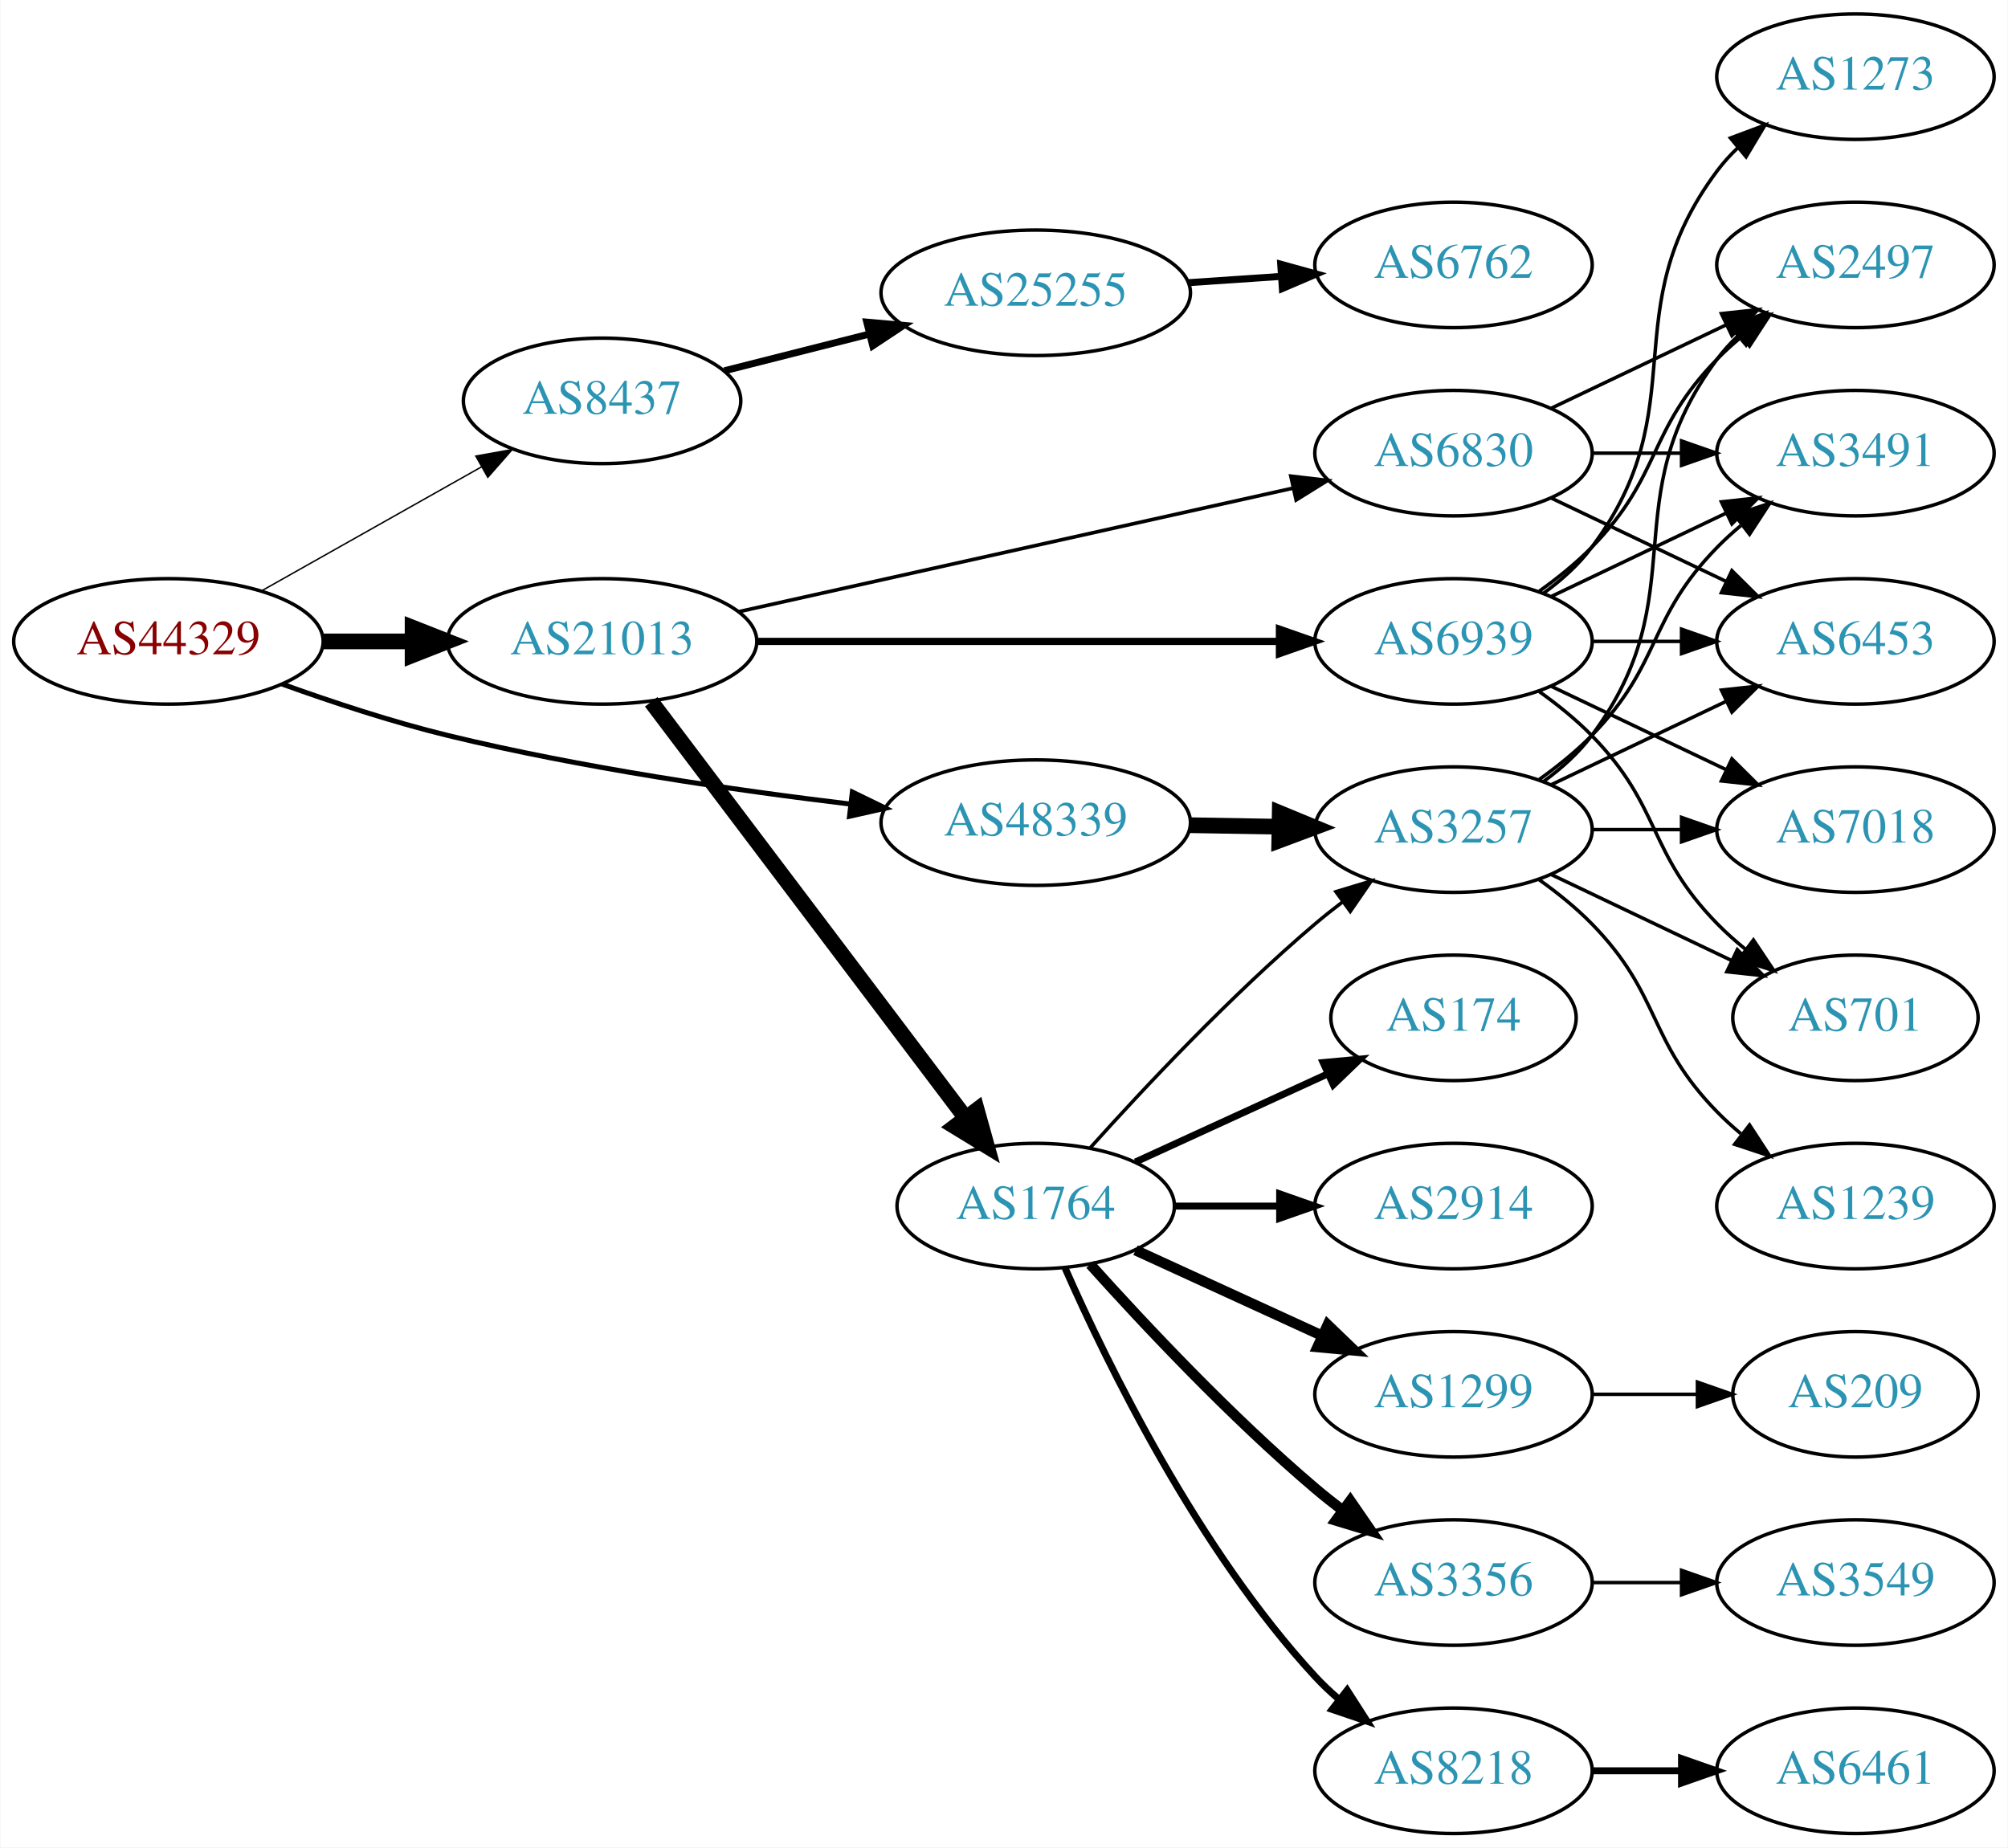
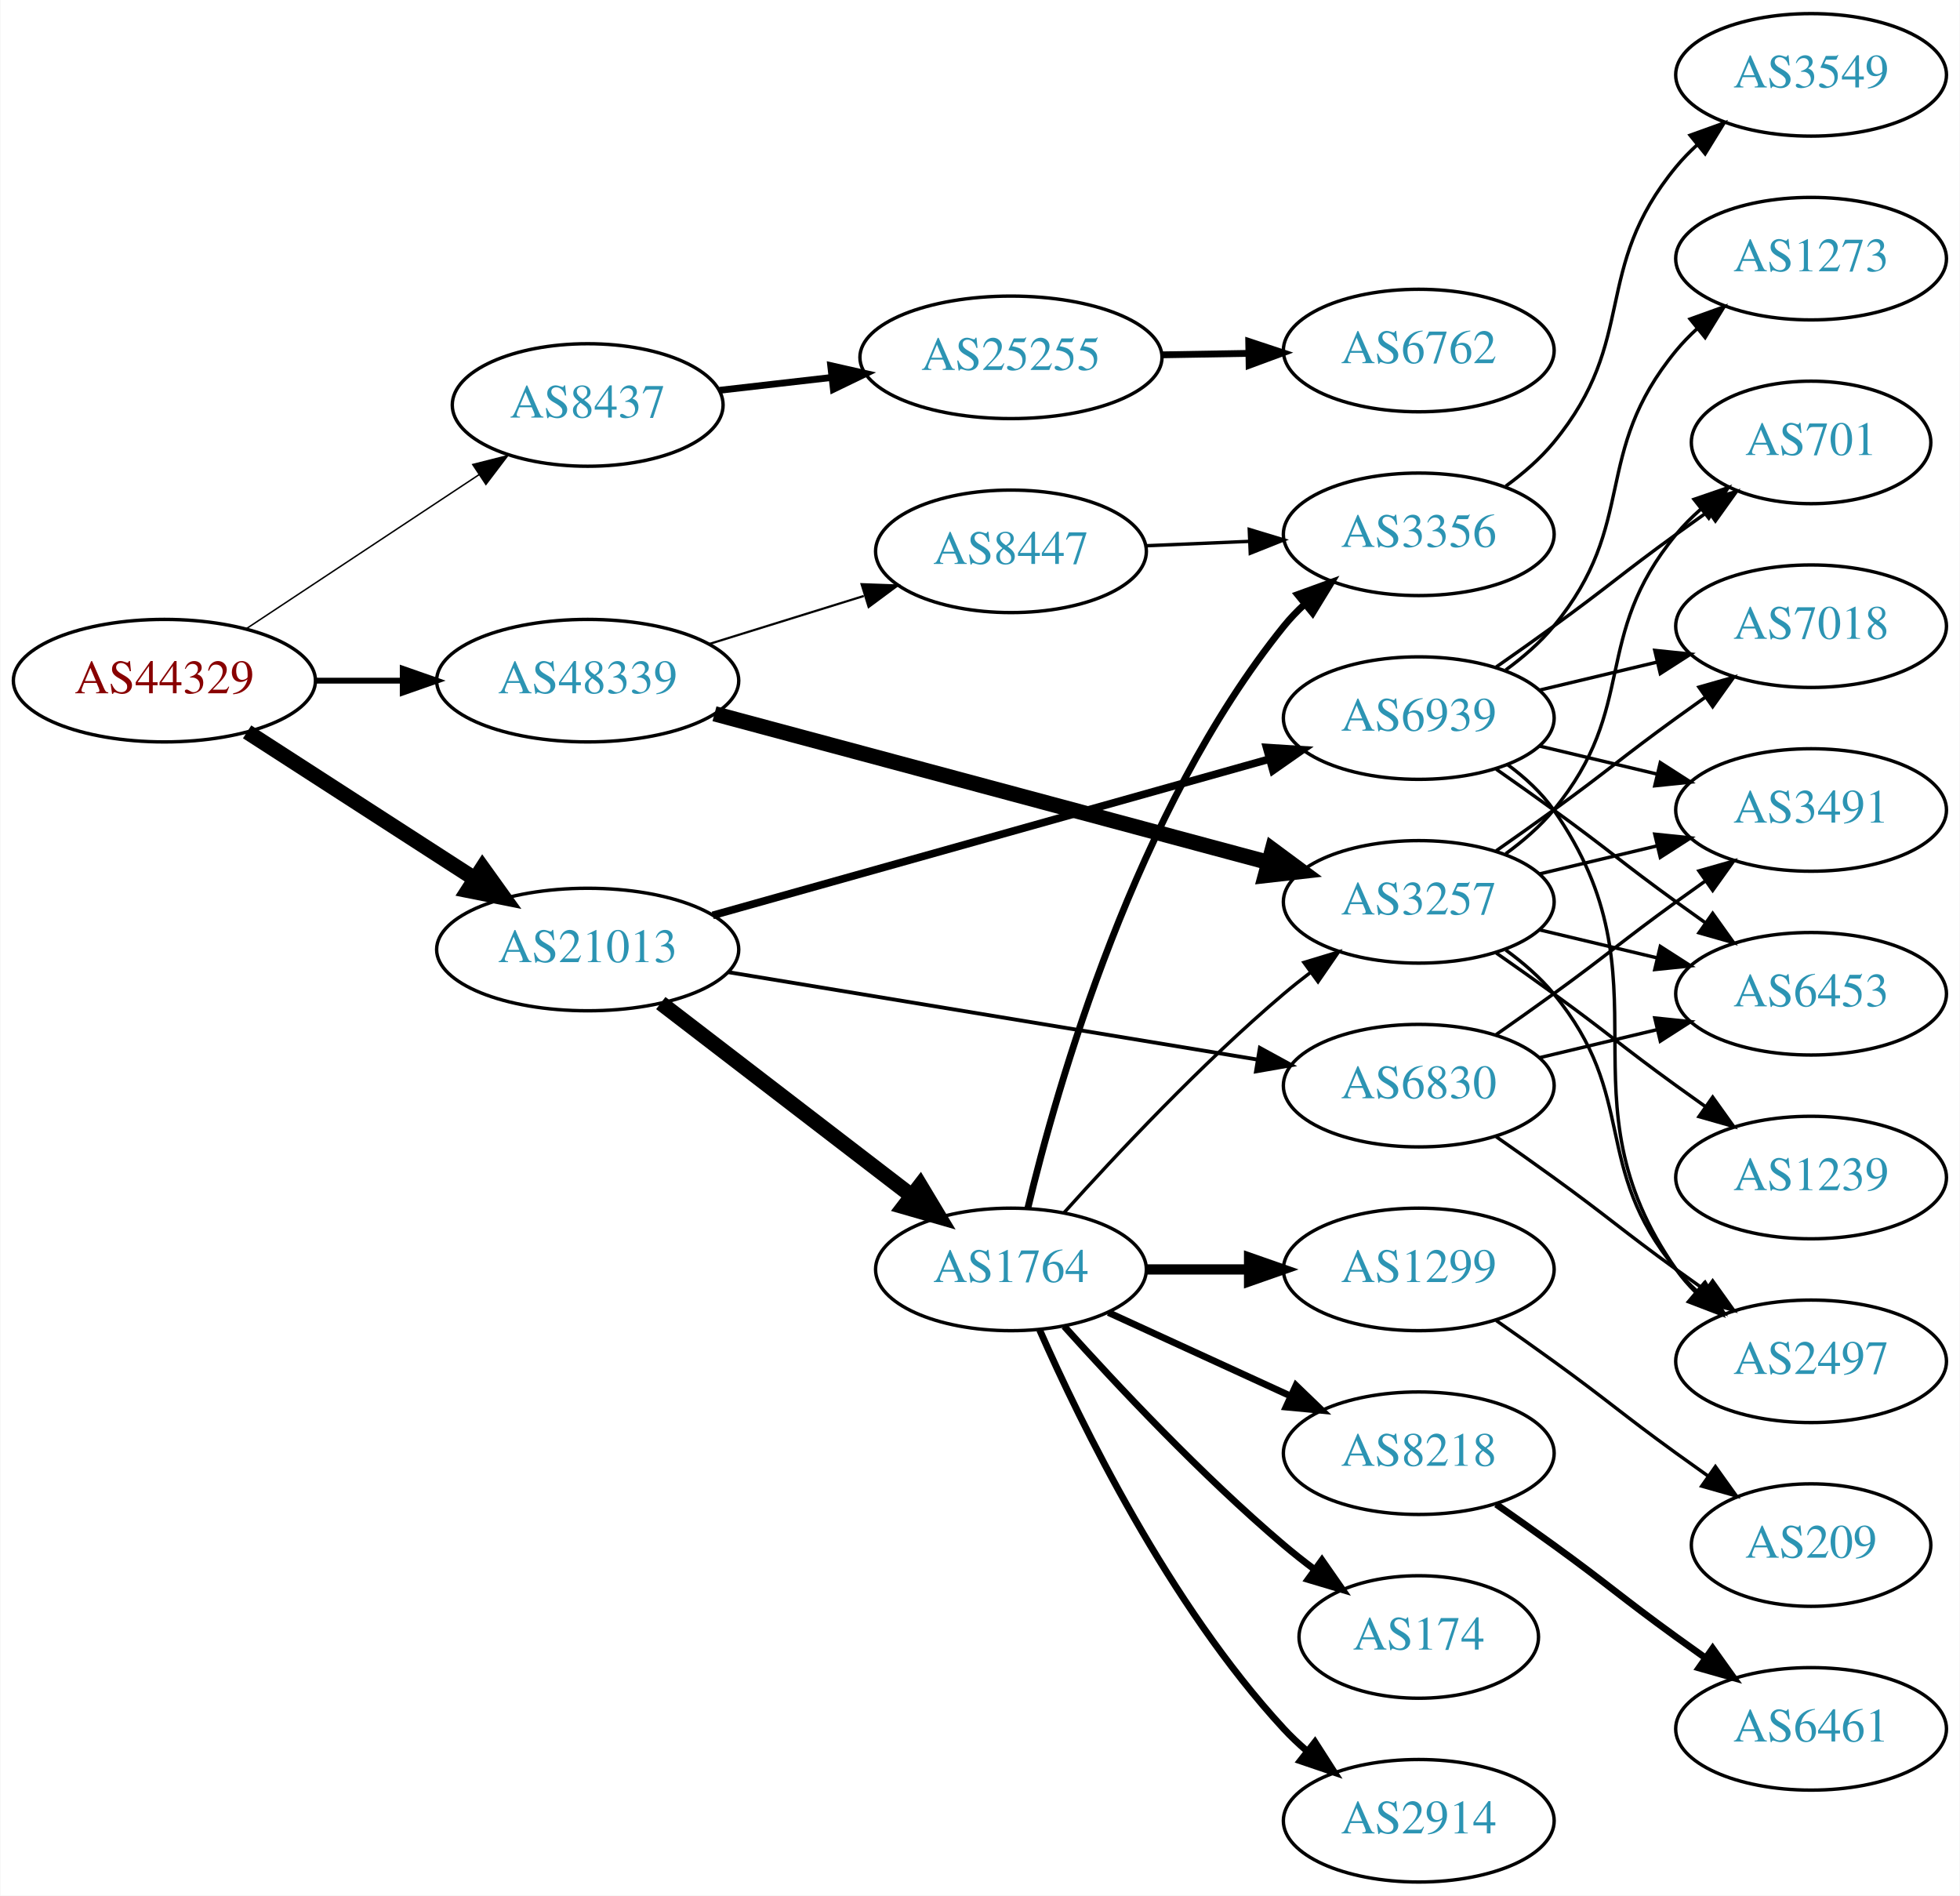
- <svg xmlns="http://www.w3.org/2000/svg" xmlns:xlink="http://www.w3.org/1999/xlink" width="576pt" height="530pt" viewBox="0.00 0.00 575.76 530.00">
-   <g id="graph0" class="graph" transform="scale(1 1) rotate(0) translate(4 526)">
-     <polygon fill="white" stroke="none" points="-4,4 -4,-526 571.762,-526 571.762,4 -4,4" />
+ <svg xmlns="http://www.w3.org/2000/svg" xmlns:xlink="http://www.w3.org/1999/xlink" width="576pt" height="557pt" viewBox="0.00 0.00 575.76 557.00">
+   <g id="graph0" class="graph" transform="scale(1 1) rotate(0) translate(4 553)">
+     <polygon fill="white" stroke="none" points="-4,4 -4,-553 571.762,-553 571.762,4 -4,4" />
    <g id="node1" class="node">
      <g id="a_node1">
        <a xlink:href="/asn/44329" xlink:title="AS44329 ~ NTS Netzwerk Telekom Service AG [AT]">
-           <ellipse fill="#ffffff" stroke="black" cx="44.196" cy="-342" rx="44.393" ry="18" />
-           <text text-anchor="middle" x="44.196" y="-338.3" font-family="Times,serif" font-size="14.00" fill="#880000">AS44329</text>
+           <ellipse fill="#ffffff" stroke="black" cx="44.196" cy="-353" rx="44.393" ry="18" />
+           <text text-anchor="middle" x="44.196" y="-349.3" font-family="Times,serif" font-size="14.00" fill="#880000">AS44329</text>
        </a>
      </g>
    </g>
    <g id="node2" class="node">
      <g id="a_node2">
        <a xlink:href="/asn/8437" xlink:title="AS8437 ~ Hutchison Drei Austria GmbH [AT]">
-           <ellipse fill="#ffffff" stroke="black" cx="168.588" cy="-411" rx="39.794" ry="18" />
-           <text text-anchor="middle" x="168.588" y="-407.3" font-family="Times,serif" font-size="14.00" fill="#2c94b3">AS8437</text>
+           <ellipse fill="#ffffff" stroke="black" cx="168.588" cy="-434" rx="39.794" ry="18" />
+           <text text-anchor="middle" x="168.588" y="-430.3" font-family="Times,serif" font-size="14.00" fill="#2c94b3">AS8437</text>
        </a>
      </g>
    </g>
    <g id="edge1" class="edge">
-       <path fill="none" stroke="black" stroke-width="0.409" d="M70.853,-356.465C89.211,-366.814 114.098,-380.844 134.032,-392.082" />
-       <polygon fill="black" stroke="black" stroke-width="0.409" points="132.371,-395.164 142.801,-397.026 135.809,-389.066 132.371,-395.164" />
+       <path fill="none" stroke="black" stroke-width="0.429" d="M68.217,-368.235C87.571,-381.044 115.406,-399.466 136.696,-413.555" />
+       <polygon fill="black" stroke="black" stroke-width="0.429" points="134.813,-416.506 145.084,-419.107 138.676,-410.669 134.813,-416.506" />
    </g>
    <g id="node3" class="node">
      <g id="a_node3">
        <a xlink:href="/asn/21013" xlink:title="AS21013 ~ Wels, AT [AT]">
-           <ellipse fill="#ffffff" stroke="black" cx="168.588" cy="-342" rx="44.393" ry="18" />
-           <text text-anchor="middle" x="168.588" y="-338.3" font-family="Times,serif" font-size="14.00" fill="#2c94b3">AS21013</text>
+           <ellipse fill="#ffffff" stroke="black" cx="168.588" cy="-274" rx="44.393" ry="18" />
+           <text text-anchor="middle" x="168.588" y="-270.3" font-family="Times,serif" font-size="14.00" fill="#2c94b3">AS21013</text>
        </a>
      </g>
    </g>
    <g id="edge2" class="edge">
-       <path fill="none" stroke="black" stroke-width="4.5" d="M88.692,-342C96.898,-342 105.569,-342 114.041,-342" />
-       <polygon fill="black" stroke="black" stroke-width="4.5" points="114.233,-345.938 124.233,-342 114.233,-338.063 114.233,-345.938" />
+       <path fill="none" stroke="black" stroke-width="4.5" d="M68.505,-337.955C87.44,-325.733 114.352,-308.362 135.352,-294.808" />
+       <polygon fill="black" stroke="black" stroke-width="4.5" points="137.683,-297.99 143.949,-289.258 133.412,-291.373 137.683,-297.99" />
    </g>
    <g id="node4" class="node">
      <g id="a_node4">
        <a xlink:href="/asn/48339" xlink:title="AS48339 ~ Raiffeisen Rechenzentrum GmbH [AT]">
-           <ellipse fill="#ffffff" stroke="black" cx="292.98" cy="-290" rx="44.393" ry="18" />
-           <text text-anchor="middle" x="292.98" y="-286.3" font-family="Times,serif" font-size="14.00" fill="#2c94b3">AS48339</text>
+           <ellipse fill="#ffffff" stroke="black" cx="168.588" cy="-353" rx="44.393" ry="18" />
+           <text text-anchor="middle" x="168.588" y="-349.3" font-family="Times,serif" font-size="14.00" fill="#2c94b3">AS48339</text>
        </a>
      </g>
    </g>
    <g id="edge3" class="edge">
-       <path fill="none" stroke="black" stroke-width="1.432" d="M76.791,-329.765C91.141,-324.59 108.441,-318.875 124.392,-315 162.603,-305.717 206.602,-299.312 239.927,-295.311" />
-       <polygon fill="black" stroke="black" stroke-width="1.432" points="240.381,-298.782 249.908,-294.146 239.57,-291.829 240.381,-298.782" />
+       <path fill="none" stroke="black" stroke-width="1.714" d="M88.692,-353C96.898,-353 105.569,-353 114.041,-353" />
+       <polygon fill="black" stroke="black" stroke-width="1.714" points="114.233,-356.5 124.233,-353 114.233,-349.5 114.233,-356.5" />
    </g>
    <g id="node5" class="node">
      <g id="a_node5">
        <a xlink:href="/asn/25255" xlink:title="AS25255 ~ ==&gt; TELE2 AUSTRIA &lt;== [AT]">
-           <ellipse fill="#ffffff" stroke="black" cx="292.98" cy="-442" rx="44.393" ry="18" />
-           <text text-anchor="middle" x="292.98" y="-438.3" font-family="Times,serif" font-size="14.00" fill="#2c94b3">AS25255</text>
+           <ellipse fill="#ffffff" stroke="black" cx="292.98" cy="-448" rx="44.393" ry="18" />
+           <text text-anchor="middle" x="292.98" y="-444.3" font-family="Times,serif" font-size="14.00" fill="#2c94b3">AS25255</text>
        </a>
      </g>
    </g>
    <g id="edge4" class="edge">
-       <path fill="none" stroke="black" stroke-width="2" d="M203.681,-419.635C216.545,-422.893 231.41,-426.658 245.232,-430.159" />
-       <polygon fill="black" stroke="black" stroke-width="2" points="244.516,-433.589 255.069,-432.651 246.235,-426.803 244.516,-433.589" />
+       <path fill="none" stroke="black" stroke-width="2" d="M207.309,-438.315C217.741,-439.508 229.246,-440.824 240.324,-442.091" />
+       <polygon fill="black" stroke="black" stroke-width="2" points="240.001,-445.577 250.334,-443.236 240.797,-438.622 240.001,-445.577" />
    </g>
    <g id="node7" class="node">
      <g id="a_node7">
        <a xlink:href="/asn/1764" xlink:title="AS1764 ~ NEXTLAYER-AS [AT]">
          <ellipse fill="#ffffff" stroke="black" cx="292.98" cy="-180" rx="39.794" ry="18" />
          <text text-anchor="middle" x="292.98" y="-176.3" font-family="Times,serif" font-size="14.00" fill="#2c94b3">AS1764</text>
        </a>
      </g>
    </g>
    <g id="edge6" class="edge">
-       <path fill="none" stroke="black" stroke-width="4.5" d="M182.686,-324.663C204.311,-296.04 247.582,-238.767 272.705,-205.514" />
-       <polygon fill="black" stroke="black" stroke-width="4.5" points="276.09,-207.565 278.976,-197.212 269.807,-202.817 276.09,-207.565" />
+       <path fill="none" stroke="black" stroke-width="4.5" d="M190.074,-258.267C210.228,-242.788 241.164,-219.028 263.665,-201.747" />
+       <polygon fill="black" stroke="black" stroke-width="4.5" points="266.303,-204.686 271.835,-195.472 261.506,-198.44 266.303,-204.686" />
    </g>
    <g id="node8" class="node">
      <g id="a_node8">
        <a xlink:href="/asn/6830" xlink:title="AS6830 ~ LGI-UPC [AT]">
-           <ellipse fill="#ffffff" stroke="black" cx="412.823" cy="-396" rx="39.794" ry="18" />
-           <text text-anchor="middle" x="412.823" y="-392.3" font-family="Times,serif" font-size="14.00" fill="#2c94b3">AS6830</text>
+           <ellipse fill="#ffffff" stroke="black" cx="412.823" cy="-234" rx="39.794" ry="18" />
+           <text text-anchor="middle" x="412.823" y="-230.3" font-family="Times,serif" font-size="14.00" fill="#2c94b3">AS6830</text>
        </a>
      </g>
    </g>
    <g id="edge7" class="edge">
-       <path fill="none" stroke="black" stroke-width="1.038" d="M207.704,-350.497C250.81,-360.106 320.942,-375.74 366.733,-385.948" />
-       <polygon fill="black" stroke="black" stroke-width="1.038" points="366.161,-389.407 376.683,-388.166 367.684,-382.574 366.161,-389.407" />
+       <path fill="none" stroke="black" stroke-width="1.125" d="M209.86,-267.35C252.67,-260.281 320.279,-249.116 365.326,-241.678" />
+       <polygon fill="black" stroke="black" stroke-width="1.125" points="366.123,-245.094 375.419,-240.011 364.983,-238.187 366.123,-245.094" />
    </g>
    <g id="node9" class="node">
      <g id="a_node9">
        <a xlink:href="/asn/6939" xlink:title="AS6939 ~ Hurricane Electric LLC [US]">
          <ellipse fill="#ffffff" stroke="black" cx="412.823" cy="-342" rx="39.794" ry="18" />
          <text text-anchor="middle" x="412.823" y="-338.3" font-family="Times,serif" font-size="14.00" fill="#2c94b3">AS6939</text>
        </a>
      </g>
    </g>
    <g id="edge8" class="edge">
-       <path fill="none" stroke="black" stroke-width="2.077" d="M212.895,-342C254.974,-342 318.782,-342 362.727,-342" />
-       <polygon fill="black" stroke="black" stroke-width="2.077" points="362.891,-345.5 372.891,-342 362.891,-338.5 362.891,-345.5" />
+       <path fill="none" stroke="black" stroke-width="2.25" d="M205.331,-284.034C248.857,-296.252 322.313,-316.873 368.87,-329.942" />
+       <polygon fill="black" stroke="black" stroke-width="2.25" points="368.087,-333.358 378.661,-332.691 369.979,-326.618 368.087,-333.358" />
    </g>
    <g id="node15" class="node">
      <g id="a_node15">
        <a xlink:href="/asn/3257" xlink:title="AS3257 ~ GTT [DE]">
          <ellipse fill="#ffffff" stroke="black" cx="412.823" cy="-288" rx="39.794" ry="18" />
          <text text-anchor="middle" x="412.823" y="-284.3" font-family="Times,serif" font-size="14.00" fill="#2c94b3">AS3257</text>
        </a>
      </g>
    </g>
    <g id="edge20" class="edge">
-       <path fill="none" stroke="black" stroke-width="4.5" d="M337.191,-289.267C345.504,-289.126 354.267,-288.977 362.749,-288.833" />
-       <polygon fill="black" stroke="black" stroke-width="4.5" points="362.976,-292.767 372.908,-288.66 362.842,-284.893 362.976,-292.767" />
+       <path fill="none" stroke="black" stroke-width="4.5" d="M205.853,-343.269C249.381,-331.589 322.294,-312.024 368.674,-299.578" />
+       <polygon fill="black" stroke="black" stroke-width="4.5" points="369.795,-303.354 378.433,-296.96 367.754,-295.748 369.795,-303.354" />
+     </g>
+     <g id="node21" class="node">
+       <g id="a_node21">
+         <a xlink:href="/asn/8447" xlink:title="AS8447 ~ A1 Telekom Austria AG [AT]">
+           <ellipse fill="#ffffff" stroke="black" cx="292.98" cy="-391" rx="39.794" ry="18" />
+           <text text-anchor="middle" x="292.98" y="-387.3" font-family="Times,serif" font-size="14.00" fill="#2c94b3">AS8447</text>
+         </a>
+       </g>
+     </g>
+     <g id="edge21" class="edge">
+       <path fill="none" stroke="black" stroke-width="0.643" d="M204.334,-363.788C218.459,-368.173 234.913,-373.282 249.725,-377.881" />
+       <polygon fill="black" stroke="black" stroke-width="0.643" points="249.08,-381.345 259.668,-380.968 251.156,-374.66 249.08,-381.345" />
    </g>
    <g id="node6" class="node">
      <g id="a_node6">
        <a xlink:href="/asn/6762" xlink:title="AS6762 ~ TELECOM ITALIA SPARKLE S.p.A. [IT]">
          <ellipse fill="#ffffff" stroke="black" cx="412.823" cy="-450" rx="39.794" ry="18" />
          <text text-anchor="middle" x="412.823" y="-446.3" font-family="Times,serif" font-size="14.00" fill="#2c94b3">AS6762</text>
        </a>
      </g>
    </g>
    <g id="edge5" class="edge">
-       <path fill="none" stroke="black" stroke-width="2" d="M336.858,-444.911C345.466,-445.495 354.569,-446.113 363.353,-446.709" />
-       <polygon fill="black" stroke="black" stroke-width="2" points="363.253,-450.211 373.467,-447.396 363.727,-443.227 363.253,-450.211" />
+       <path fill="none" stroke="black" stroke-width="2" d="M337.191,-448.733C345.504,-448.874 354.267,-449.023 362.749,-449.167" />
+       <polygon fill="black" stroke="black" stroke-width="2" points="362.85,-452.669 372.908,-449.34 362.969,-445.67 362.85,-452.669" />
    </g>
    <g id="node10" class="node">
      <g id="a_node10">
-         <a xlink:href="/asn/8218" xlink:title="AS8218 ~ legacy Neotelecoms [FR]">
+         <a xlink:href="/asn/3356" xlink:title="AS3356 ~ Level 3 Parent, LLC [US]">
+           <ellipse fill="#ffffff" stroke="black" cx="412.823" cy="-396" rx="39.794" ry="18" />
+           <text text-anchor="middle" x="412.823" y="-392.3" font-family="Times,serif" font-size="14.00" fill="#2c94b3">AS3356</text>
+         </a>
+       </g>
+     </g>
+     <g id="edge9" class="edge">
+       <path fill="none" stroke="black" stroke-width="2" d="M297.907,-197.882C306.465,-233.609 329.614,-315.008 373.176,-369 375.007,-371.269 377.077,-373.43 379.284,-375.468" />
+       <polygon fill="black" stroke="black" stroke-width="2" points="377.207,-378.291 387.166,-381.906 381.635,-372.869 377.207,-378.291" />
+     </g>
+     <g id="node11" class="node">
+       <g id="a_node11">
+         <a xlink:href="/asn/1299" xlink:title="AS1299 ~ Telia Carrier [EU]">
+           <ellipse fill="#ffffff" stroke="black" cx="412.823" cy="-180" rx="39.794" ry="18" />
+           <text text-anchor="middle" x="412.823" y="-176.3" font-family="Times,serif" font-size="14.00" fill="#2c94b3">AS1299</text>
+         </a>
+       </g>
+     </g>
+     <g id="edge10" class="edge">
+       <path fill="none" stroke="black" stroke-width="3" d="M332.893,-180C342.446,-180 352.796,-180 362.759,-180" />
+       <polygon fill="black" stroke="black" stroke-width="3" points="362.951,-183.5 372.951,-180 362.951,-176.5 362.951,-183.5" />
+     </g>
+     <g id="node12" class="node">
+       <g id="a_node12">
+         <a xlink:href="/asn/2914" xlink:title="AS2914 ~ NTT America, Inc. [US]">
          <ellipse fill="#ffffff" stroke="black" cx="412.823" cy="-18" rx="39.794" ry="18" />
-           <text text-anchor="middle" x="412.823" y="-14.3" font-family="Times,serif" font-size="14.00" fill="#2c94b3">AS8218</text>
-         </a>
-       </g>
-     </g>
-     <g id="edge9" class="edge">
+           <text text-anchor="middle" x="412.823" y="-14.3" font-family="Times,serif" font-size="14.00" fill="#2c94b3">AS2914</text>
+         </a>
+       </g>
+     </g>
+     <g id="edge11" class="edge">
      <path fill="none" stroke="black" stroke-width="2" d="M301.396,-162.239C313.464,-134.817 339.436,-81.528 373.176,-45 375.207,-42.802 377.446,-40.681 379.792,-38.66" />
      <polygon fill="black" stroke="black" stroke-width="2" points="382.319,-41.126 388.036,-32.206 378.004,-35.614 382.319,-41.126" />
    </g>
-     <g id="node11" class="node">
-       <g id="a_node11">
-         <a xlink:href="/asn/2914" xlink:title="AS2914 ~ NTT America, Inc. [US]">
-           <ellipse fill="#ffffff" stroke="black" cx="412.823" cy="-180" rx="39.794" ry="18" />
-           <text text-anchor="middle" x="412.823" y="-176.3" font-family="Times,serif" font-size="14.00" fill="#2c94b3">AS2914</text>
-         </a>
-       </g>
-     </g>
-     <g id="edge10" class="edge">
-       <path fill="none" stroke="black" stroke-width="2" d="M332.893,-180C342.446,-180 352.796,-180 362.759,-180" />
-       <polygon fill="black" stroke="black" stroke-width="2" points="362.951,-183.5 372.951,-180 362.951,-176.5 362.951,-183.5" />
-     </g>
-     <g id="node12" class="node">
-       <g id="a_node12">
-         <a xlink:href="/asn/1299" xlink:title="AS1299 ~ Telia Carrier [EU]">
-           <ellipse fill="#ffffff" stroke="black" cx="412.823" cy="-126" rx="39.794" ry="18" />
-           <text text-anchor="middle" x="412.823" y="-122.3" font-family="Times,serif" font-size="14.00" fill="#2c94b3">AS1299</text>
-         </a>
-       </g>
-     </g>
-     <g id="edge11" class="edge">
-       <path fill="none" stroke="black" stroke-width="3" d="M321.609,-167.339C337.566,-160.027 357.837,-150.739 375.119,-142.819" />
-       <polygon fill="black" stroke="black" stroke-width="3" points="376.734,-145.929 384.367,-138.581 373.818,-139.565 376.734,-145.929" />
-     </g>
    <g id="node13" class="node">
      <g id="a_node13">
-         <a xlink:href="/asn/174" xlink:title="AS174 ~ Cogent Communications [US]">
-           <ellipse fill="#ffffff" stroke="black" cx="412.823" cy="-234" rx="35.194" ry="18" />
-           <text text-anchor="middle" x="412.823" y="-230.3" font-family="Times,serif" font-size="14.00" fill="#2c94b3">AS174</text>
+         <a xlink:href="/asn/8218" xlink:title="AS8218 ~ legacy Neotelecoms [FR]">
+           <ellipse fill="#ffffff" stroke="black" cx="412.823" cy="-126" rx="39.794" ry="18" />
+           <text text-anchor="middle" x="412.823" y="-122.3" font-family="Times,serif" font-size="14.00" fill="#2c94b3">AS8218</text>
        </a>
      </g>
    </g>
    <g id="edge12" class="edge">
-       <path fill="none" stroke="black" stroke-width="2" d="M321.609,-192.661C338.025,-200.183 359.007,-209.798 376.604,-217.861" />
-       <polygon fill="black" stroke="black" stroke-width="2" points="375.432,-221.174 385.981,-222.158 378.348,-214.811 375.432,-221.174" />
+       <path fill="none" stroke="black" stroke-width="2" d="M321.609,-167.339C337.566,-160.027 357.837,-150.739 375.119,-142.819" />
+       <polygon fill="black" stroke="black" stroke-width="2" points="376.734,-145.929 384.367,-138.581 373.818,-139.565 376.734,-145.929" />
    </g>
    <g id="node14" class="node">
      <g id="a_node14">
-         <a xlink:href="/asn/3356" xlink:title="AS3356 ~ Level 3 Parent, LLC [US]">
-           <ellipse fill="#ffffff" stroke="black" cx="412.823" cy="-72" rx="39.794" ry="18" />
-           <text text-anchor="middle" x="412.823" y="-68.3" font-family="Times,serif" font-size="14.00" fill="#2c94b3">AS3356</text>
+         <a xlink:href="/asn/174" xlink:title="AS174 ~ Cogent Communications [US]">
+           <ellipse fill="#ffffff" stroke="black" cx="412.823" cy="-72" rx="35.194" ry="18" />
+           <text text-anchor="middle" x="412.823" y="-68.3" font-family="Times,serif" font-size="14.00" fill="#2c94b3">AS174</text>
        </a>
      </g>
    </g>
    <g id="edge13" class="edge">
-       <path fill="none" stroke="black" stroke-width="3" d="M308.626,-163.275C323.927,-146.235 349.025,-119.477 373.176,-99 375.674,-96.883 378.334,-94.768 381.045,-92.707" />
-       <polygon fill="black" stroke="black" stroke-width="3" points="383.212,-95.459 389.222,-86.734 379.082,-89.806 383.212,-95.459" />
+       <path fill="none" stroke="black" stroke-width="2" d="M308.626,-163.275C323.927,-146.235 349.025,-119.477 373.176,-99 376.029,-96.582 379.094,-94.167 382.205,-91.831" />
+       <polygon fill="black" stroke="black" stroke-width="2" points="384.378,-94.578 390.433,-85.884 380.278,-88.905 384.378,-94.578" />
    </g>
    <g id="edge14" class="edge">
      <path fill="none" stroke="black" d="M308.626,-196.725C323.927,-213.765 349.025,-240.523 373.176,-261 375.674,-263.117 378.334,-265.232 381.045,-267.293" />
      <polygon fill="black" stroke="black" points="379.082,-270.194 389.222,-273.266 383.212,-264.541 379.082,-270.194" />
    </g>
    <g id="node17" class="node">
      <g id="a_node17">
-         <a xlink:href="/asn/3491" xlink:title="AS3491 ~ PCCW Global, Inc. [US]">
-           <ellipse fill="#ffffff" stroke="black" cx="528.116" cy="-396" rx="39.794" ry="18" />
-           <text text-anchor="middle" x="528.116" y="-392.3" font-family="Times,serif" font-size="14.00" fill="#2c94b3">AS3491</text>
+         <a xlink:href="/asn/6453" xlink:title="AS6453 ~ TATA COMMUNICATIONS (AMERICA) INC [US]">
+           <ellipse fill="#ffffff" stroke="black" cx="528.116" cy="-261" rx="39.794" ry="18" />
+           <text text-anchor="middle" x="528.116" y="-257.3" font-family="Times,serif" font-size="14.00" fill="#2c94b3">AS6453</text>
        </a>
      </g>
    </g>
    <g id="edge16" class="edge">
-       <path fill="none" stroke="black" d="M452.495,-396C460.698,-396 469.462,-396 477.994,-396" />
-       <polygon fill="black" stroke="black" points="478.233,-399.5 488.233,-396 478.233,-392.5 478.233,-399.5" />
+       <path fill="none" stroke="black" d="M448.43,-242.248C459.301,-244.838 471.456,-247.735 482.898,-250.462" />
+       <polygon fill="black" stroke="black" points="482.182,-253.889 492.721,-252.803 483.804,-247.08 482.182,-253.889" />
    </g>
    <g id="node18" class="node">
      <g id="a_node18">
-         <a xlink:href="/asn/6453" xlink:title="AS6453 ~ TATA COMMUNICATIONS (AMERICA) INC [US]">
-           <ellipse fill="#ffffff" stroke="black" cx="528.116" cy="-342" rx="39.794" ry="18" />
-           <text text-anchor="middle" x="528.116" y="-338.3" font-family="Times,serif" font-size="14.00" fill="#2c94b3">AS6453</text>
+         <a xlink:href="/asn/2497" xlink:title="AS2497 ~ Internet Initiative Japan Inc. [JP]">
+           <ellipse fill="#ffffff" stroke="black" cx="528.116" cy="-153" rx="39.794" ry="18" />
+           <text text-anchor="middle" x="528.116" y="-149.3" font-family="Times,serif" font-size="14.00" fill="#2c94b3">AS2497</text>
        </a>
      </g>
    </g>
    <g id="edge17" class="edge">
-       <path fill="none" stroke="black" d="M440.959,-383.066C455.953,-375.919 474.774,-366.948 490.998,-359.215" />
-       <polygon fill="black" stroke="black" points="492.68,-362.291 500.201,-354.829 489.668,-355.972 492.68,-362.291" />
+       <path fill="none" stroke="black" d="M435.58,-218.991C441.114,-215.121 447.033,-210.936 452.469,-207 468.669,-195.271 472.27,-191.729 488.469,-180 491.272,-177.971 494.204,-175.875 497.145,-173.79" />
+       <polygon fill="black" stroke="black" points="499.196,-176.627 505.359,-168.009 495.167,-170.903 499.196,-176.627" />
    </g>
    <g id="node19" class="node">
      <g id="a_node19">
-         <a xlink:href="/asn/2497" xlink:title="AS2497 ~ Internet Initiative Japan Inc. [JP]">
-           <ellipse fill="#ffffff" stroke="black" cx="528.116" cy="-450" rx="39.794" ry="18" />
-           <text text-anchor="middle" x="528.116" y="-446.3" font-family="Times,serif" font-size="14.00" fill="#2c94b3">AS2497</text>
+         <a xlink:href="/asn/3491" xlink:title="AS3491 ~ PCCW Global, Inc. [US]">
+           <ellipse fill="#ffffff" stroke="black" cx="528.116" cy="-315" rx="39.794" ry="18" />
+           <text text-anchor="middle" x="528.116" y="-311.3" font-family="Times,serif" font-size="14.00" fill="#2c94b3">AS3491</text>
        </a>
      </g>
    </g>
    <g id="edge18" class="edge">
-       <path fill="none" stroke="black" d="M440.959,-408.934C455.953,-416.081 474.774,-425.052 490.998,-432.785" />
-       <polygon fill="black" stroke="black" points="489.668,-436.028 500.201,-437.171 492.68,-429.709 489.668,-436.028" />
-     </g>
-     <g id="edge29" class="edge">
-       <path fill="none" stroke="black" d="M440.959,-354.934C455.953,-362.081 474.774,-371.052 490.998,-378.785" />
-       <polygon fill="black" stroke="black" points="489.668,-382.028 500.201,-383.171 492.68,-375.709 489.668,-382.028" />
-     </g>
-     <g id="edge31" class="edge">
-       <path fill="none" stroke="black" d="M452.495,-342C460.698,-342 469.462,-342 477.994,-342" />
-       <polygon fill="black" stroke="black" points="478.233,-345.5 488.233,-342 478.233,-338.5 478.233,-345.5" />
+       <path fill="none" stroke="black" d="M435.58,-249.009C441.114,-252.879 447.033,-257.064 452.469,-261 468.669,-272.729 472.27,-276.271 488.469,-288 491.272,-290.029 494.204,-292.125 497.145,-294.21" />
+       <polygon fill="black" stroke="black" points="495.167,-297.097 505.359,-299.991 499.196,-291.373 495.167,-297.097" />
+     </g>
+     <g id="edge30" class="edge">
+       <path fill="none" stroke="black" d="M435.58,-326.991C441.114,-323.121 447.033,-318.936 452.469,-315 468.669,-303.271 472.27,-299.729 488.469,-288 491.272,-285.971 494.204,-283.875 497.145,-281.79" />
+       <polygon fill="black" stroke="black" points="499.196,-284.627 505.359,-276.009 495.167,-278.903 499.196,-284.627" />
+     </g>
+     <g id="edge33" class="edge">
+       <path fill="none" stroke="black" d="M438.982,-328.284C444.047,-324.545 448.902,-320.096 452.469,-315 488.083,-264.131 452.856,-230.869 488.469,-180 490.142,-177.611 492.097,-175.365 494.224,-173.267" />
+       <polygon fill="black" stroke="black" points="496.589,-175.851 501.957,-166.716 492.064,-170.51 496.589,-175.851" />
    </g>
    <g id="edge32" class="edge">
-       <path fill="none" stroke="black" d="M437.417,-356.389C442.673,-360.148 448.005,-364.437 452.469,-369 472.642,-389.617 468.297,-402.383 488.469,-423 490.562,-425.139 492.846,-427.218 495.222,-429.21" />
-       <polygon fill="black" stroke="black" points="493.466,-432.275 503.522,-435.611 497.741,-426.732 493.466,-432.275" />
-     </g>
-     <g id="node21" class="node">
-       <g id="a_node21">
-         <a xlink:href="/asn/7018" xlink:title="AS7018 ~ AT&amp;T Services, Inc. [US]">
-           <ellipse fill="#ffffff" stroke="black" cx="528.116" cy="-288" rx="39.794" ry="18" />
-           <text text-anchor="middle" x="528.116" y="-284.3" font-family="Times,serif" font-size="14.00" fill="#2c94b3">AS7018</text>
-         </a>
-       </g>
-     </g>
-     <g id="edge28" class="edge">
-       <path fill="none" stroke="black" d="M440.959,-329.066C455.953,-321.919 474.774,-312.948 490.998,-305.215" />
-       <polygon fill="black" stroke="black" points="492.68,-308.291 500.201,-300.829 489.668,-301.972 492.68,-308.291" />
+       <path fill="none" stroke="black" d="M448.43,-333.752C459.301,-331.162 471.456,-328.265 482.898,-325.538" />
+       <polygon fill="black" stroke="black" points="483.804,-328.92 492.721,-323.197 482.182,-322.111 483.804,-328.92" />
    </g>
    <g id="node22" class="node">
      <g id="a_node22">
+         <a xlink:href="/asn/7018" xlink:title="AS7018 ~ AT&amp;T Services, Inc. [US]">
+           <ellipse fill="#ffffff" stroke="black" cx="528.116" cy="-369" rx="39.794" ry="18" />
+           <text text-anchor="middle" x="528.116" y="-365.3" font-family="Times,serif" font-size="14.00" fill="#2c94b3">AS7018</text>
+         </a>
+       </g>
+     </g>
+     <g id="edge31" class="edge">
+       <path fill="none" stroke="black" d="M448.43,-350.248C459.301,-352.838 471.456,-355.735 482.898,-358.462" />
+       <polygon fill="black" stroke="black" points="482.182,-361.889 492.721,-360.803 483.804,-355.08 482.182,-361.889" />
+     </g>
+     <g id="node23" class="node">
+       <g id="a_node23">
        <a xlink:href="/asn/701" xlink:title="AS701 ~ UUNET [US]">
-           <ellipse fill="#ffffff" stroke="black" cx="528.116" cy="-234" rx="35.194" ry="18" />
-           <text text-anchor="middle" x="528.116" y="-230.3" font-family="Times,serif" font-size="14.00" fill="#2c94b3">AS701</text>
-         </a>
-       </g>
-     </g>
-     <g id="edge30" class="edge">
-       <path fill="none" stroke="black" d="M437.417,-327.611C442.673,-323.852 448.005,-319.563 452.469,-315 472.642,-294.383 468.297,-281.617 488.469,-261 490.949,-258.466 493.695,-256.017 496.548,-253.696" />
-       <polygon fill="black" stroke="black" points="498.85,-256.343 504.733,-247.532 494.639,-250.752 498.85,-256.343" />
-     </g>
-     <g id="node24" class="node">
-       <g id="a_node24">
+           <ellipse fill="#ffffff" stroke="black" cx="528.116" cy="-423" rx="35.194" ry="18" />
+           <text text-anchor="middle" x="528.116" y="-419.3" font-family="Times,serif" font-size="14.00" fill="#2c94b3">AS701</text>
+         </a>
+       </g>
+     </g>
+     <g id="edge29" class="edge">
+       <path fill="none" stroke="black" d="M435.58,-357.009C441.114,-360.879 447.033,-365.064 452.469,-369 468.669,-380.729 472.27,-384.271 488.469,-396 491.498,-398.193 494.677,-400.463 497.856,-402.713" />
+       <polygon fill="black" stroke="black" points="495.972,-405.667 506.166,-408.555 499.998,-399.941 495.972,-405.667" />
+     </g>
+     <g id="node26" class="node">
+       <g id="a_node26">
        <a xlink:href="/asn/1273" xlink:title="AS1273 ~ Vodafone Group PLC [EU]">
-           <ellipse fill="#ffffff" stroke="black" cx="528.116" cy="-504" rx="39.794" ry="18" />
-           <text text-anchor="middle" x="528.116" y="-500.3" font-family="Times,serif" font-size="14.00" fill="#2c94b3">AS1273</text>
-         </a>
-       </g>
-     </g>
-     <g id="edge27" class="edge">
-       <path fill="none" stroke="black" d="M438.754,-355.882C443.83,-359.611 448.748,-364.016 452.469,-369 482.741,-409.542 458.198,-436.458 488.469,-477 490.214,-479.336 492.221,-481.545 494.385,-483.617" />
-       <polygon fill="black" stroke="black" points="492.262,-486.405 502.185,-490.118 496.744,-481.027 492.262,-486.405" />
+           <ellipse fill="#ffffff" stroke="black" cx="528.116" cy="-477" rx="39.794" ry="18" />
+           <text text-anchor="middle" x="528.116" y="-473.3" font-family="Times,serif" font-size="14.00" fill="#2c94b3">AS1273</text>
+         </a>
+       </g>
+     </g>
+     <g id="edge34" class="edge">
+       <path fill="none" stroke="black" d="M438.404,-356.156C443.498,-359.872 448.512,-364.201 452.469,-369 477.534,-399.394 463.405,-419.606 488.469,-450 490.325,-452.25 492.412,-454.396 494.631,-456.424" />
+       <polygon fill="black" stroke="black" points="492.566,-459.256 502.535,-462.844 496.979,-453.823 492.566,-459.256" />
    </g>
    <g id="node16" class="node">
      <g id="a_node16">
-         <a xlink:href="/asn/6461" xlink:title="AS6461 ~ Zayo Bandwidth [US]">
-           <ellipse fill="#ffffff" stroke="black" cx="528.116" cy="-18" rx="39.794" ry="18" />
-           <text text-anchor="middle" x="528.116" y="-14.3" font-family="Times,serif" font-size="14.00" fill="#2c94b3">AS6461</text>
+         <a xlink:href="/asn/3549" xlink:title="AS3549 ~ Level 3 Parent, LLC [US]">
+           <ellipse fill="#ffffff" stroke="black" cx="528.116" cy="-531" rx="39.794" ry="18" />
+           <text text-anchor="middle" x="528.116" y="-527.3" font-family="Times,serif" font-size="14.00" fill="#2c94b3">AS3549</text>
        </a>
      </g>
    </g>
    <g id="edge15" class="edge">
-       <path fill="none" stroke="black" stroke-width="2" d="M452.495,-18C460.698,-18 469.462,-18 477.994,-18" />
-       <polygon fill="black" stroke="black" stroke-width="2" points="478.233,-21.5 488.233,-18 478.233,-14.5 478.233,-21.5" />
+       <path fill="none" stroke="black" d="M438.404,-410.156C443.498,-413.872 448.512,-418.201 452.469,-423 477.534,-453.394 463.405,-473.606 488.469,-504 490.325,-506.25 492.412,-508.396 494.631,-510.424" />
+       <polygon fill="black" stroke="black" points="492.566,-513.256 502.535,-516.844 496.979,-507.823 492.566,-513.256" />
    </g>
    <g id="node25" class="node">
      <g id="a_node25">
        <a xlink:href="/asn/209" xlink:title="AS209 ~ CenturyLink Communications, LLC [US]">
-           <ellipse fill="#ffffff" stroke="black" cx="528.116" cy="-126" rx="35.194" ry="18" />
-           <text text-anchor="middle" x="528.116" y="-122.3" font-family="Times,serif" font-size="14.00" fill="#2c94b3">AS209</text>
-         </a>
-       </g>
-     </g>
-     <g id="edge33" class="edge">
-       <path fill="none" stroke="black" d="M452.495,-126C462.201,-126 472.691,-126 482.654,-126" />
-       <polygon fill="black" stroke="black" points="482.79,-129.5 492.79,-126 482.79,-122.5 482.79,-129.5" />
+           <ellipse fill="#ffffff" stroke="black" cx="528.116" cy="-99" rx="35.194" ry="18" />
+           <text text-anchor="middle" x="528.116" y="-95.3" font-family="Times,serif" font-size="14.00" fill="#2c94b3">AS209</text>
+         </a>
+       </g>
+     </g>
+     <g id="edge28" class="edge">
+       <path fill="none" stroke="black" d="M435.58,-164.991C441.114,-161.121 447.033,-156.936 452.469,-153 468.669,-141.271 472.27,-137.729 488.469,-126 491.498,-123.807 494.677,-121.537 497.856,-119.287" />
+       <polygon fill="black" stroke="black" points="499.998,-122.059 506.166,-113.445 495.972,-116.333 499.998,-122.059" />
    </g>
    <g id="node20" class="node">
      <g id="a_node20">
-         <a xlink:href="/asn/3549" xlink:title="AS3549 ~ Level 3 Parent, LLC [US]">
-           <ellipse fill="#ffffff" stroke="black" cx="528.116" cy="-72" rx="39.794" ry="18" />
-           <text text-anchor="middle" x="528.116" y="-68.3" font-family="Times,serif" font-size="14.00" fill="#2c94b3">AS3549</text>
+         <a xlink:href="/asn/6461" xlink:title="AS6461 ~ Zayo Bandwidth [US]">
+           <ellipse fill="#ffffff" stroke="black" cx="528.116" cy="-45" rx="39.794" ry="18" />
+           <text text-anchor="middle" x="528.116" y="-41.3" font-family="Times,serif" font-size="14.00" fill="#2c94b3">AS6461</text>
        </a>
      </g>
    </g>
    <g id="edge19" class="edge">
-       <path fill="none" stroke="black" d="M452.495,-72C460.698,-72 469.462,-72 477.994,-72" />
-       <polygon fill="black" stroke="black" points="478.233,-75.5 488.233,-72 478.233,-68.5 478.233,-75.5" />
+       <path fill="none" stroke="black" stroke-width="2" d="M435.58,-110.991C441.114,-107.121 447.033,-102.936 452.469,-99 468.669,-87.271 472.27,-83.729 488.469,-72 491.272,-69.971 494.204,-67.875 497.145,-65.79" />
+       <polygon fill="black" stroke="black" stroke-width="2" points="499.196,-68.627 505.359,-60.009 495.167,-62.903 499.196,-68.627" />
+     </g>
+     <g id="edge26" class="edge">
+       <path fill="none" stroke="black" d="M448.43,-279.752C459.301,-277.162 471.456,-274.265 482.898,-271.538" />
+       <polygon fill="black" stroke="black" points="483.804,-274.92 492.721,-269.197 482.182,-268.111 483.804,-274.92" />
+     </g>
+     <g id="edge22" class="edge">
+       <path fill="none" stroke="black" d="M438.404,-273.844C443.498,-270.128 448.512,-265.799 452.469,-261 477.534,-230.606 463.405,-210.394 488.469,-180 490.325,-177.75 492.412,-175.604 494.631,-173.576" />
+       <polygon fill="black" stroke="black" points="496.979,-176.177 502.535,-167.156 492.566,-170.744 496.979,-176.177" />
+     </g>
+     <g id="edge23" class="edge">
+       <path fill="none" stroke="black" d="M448.43,-296.248C459.301,-298.838 471.456,-301.735 482.898,-304.462" />
+       <polygon fill="black" stroke="black" points="482.182,-307.889 492.721,-306.803 483.804,-301.08 482.182,-307.889" />
+     </g>
+     <g id="edge24" class="edge">
+       <path fill="none" stroke="black" d="M435.58,-303.009C441.114,-306.879 447.033,-311.064 452.469,-315 468.669,-326.729 472.27,-330.271 488.469,-342 491.272,-344.029 494.204,-346.125 497.145,-348.21" />
+       <polygon fill="black" stroke="black" points="495.167,-351.097 505.359,-353.991 499.196,-345.373 495.167,-351.097" />
    </g>
    <g id="edge25" class="edge">
-       <path fill="none" stroke="black" d="M437.417,-302.389C442.673,-306.148 448.005,-310.437 452.469,-315 472.642,-335.617 468.297,-348.383 488.469,-369 490.562,-371.139 492.846,-373.218 495.222,-375.21" />
-       <polygon fill="black" stroke="black" points="493.466,-378.275 503.522,-381.611 497.741,-372.732 493.466,-378.275" />
-     </g>
-     <g id="edge24" class="edge">
-       <path fill="none" stroke="black" d="M440.959,-300.934C455.953,-308.081 474.774,-317.052 490.998,-324.785" />
-       <polygon fill="black" stroke="black" points="489.668,-328.028 500.201,-329.171 492.68,-321.709 489.668,-328.028" />
-     </g>
-     <g id="edge22" class="edge">
-       <path fill="none" stroke="black" d="M438.754,-301.882C443.83,-305.611 448.748,-310.016 452.469,-315 482.741,-355.542 458.198,-382.458 488.469,-423 490.214,-425.336 492.221,-427.545 494.385,-429.617" />
-       <polygon fill="black" stroke="black" points="492.262,-432.405 502.185,-436.118 496.744,-427.027 492.262,-432.405" />
-     </g>
-     <g id="edge21" class="edge">
-       <path fill="none" stroke="black" d="M452.495,-288C460.698,-288 469.462,-288 477.994,-288" />
-       <polygon fill="black" stroke="black" points="478.233,-291.5 488.233,-288 478.233,-284.5 478.233,-291.5" />
-     </g>
-     <g id="edge23" class="edge">
-       <path fill="none" stroke="black" d="M440.959,-275.066C456.391,-267.71 475.877,-258.423 492.412,-250.541" />
-       <polygon fill="black" stroke="black" points="494.232,-253.551 501.754,-246.089 491.221,-247.232 494.232,-253.551" />
-     </g>
-     <g id="node23" class="node">
-       <g id="a_node23">
+       <path fill="none" stroke="black" d="M438.404,-302.156C443.498,-305.872 448.512,-310.201 452.469,-315 477.534,-345.394 463.405,-365.606 488.469,-396 490.604,-398.589 493.047,-401.041 495.643,-403.334" />
+       <polygon fill="black" stroke="black" points="493.721,-406.275 503.743,-409.712 498.052,-400.775 493.721,-406.275" />
+     </g>
+     <g id="node24" class="node">
+       <g id="a_node24">
        <a xlink:href="/asn/1239" xlink:title="AS1239 ~ Sprint [US]">
-           <ellipse fill="#ffffff" stroke="black" cx="528.116" cy="-180" rx="39.794" ry="18" />
-           <text text-anchor="middle" x="528.116" y="-176.3" font-family="Times,serif" font-size="14.00" fill="#2c94b3">AS1239</text>
-         </a>
-       </g>
-     </g>
-     <g id="edge26" class="edge">
-       <path fill="none" stroke="black" d="M437.417,-273.611C442.673,-269.852 448.005,-265.563 452.469,-261 472.642,-240.383 468.297,-227.617 488.469,-207 490.562,-204.861 492.846,-202.782 495.222,-200.79" />
-       <polygon fill="black" stroke="black" points="497.741,-203.268 503.522,-194.389 493.466,-197.725 497.741,-203.268" />
+           <ellipse fill="#ffffff" stroke="black" cx="528.116" cy="-207" rx="39.794" ry="18" />
+           <text text-anchor="middle" x="528.116" y="-203.3" font-family="Times,serif" font-size="14.00" fill="#2c94b3">AS1239</text>
+         </a>
+       </g>
+     </g>
+     <g id="edge27" class="edge">
+       <path fill="none" stroke="black" d="M435.58,-272.991C441.114,-269.121 447.033,-264.936 452.469,-261 468.669,-249.271 472.27,-245.729 488.469,-234 491.272,-231.971 494.204,-229.875 497.145,-227.79" />
+       <polygon fill="black" stroke="black" points="499.196,-230.627 505.359,-222.009 495.167,-224.903 499.196,-230.627" />
+     </g>
+     <g id="edge35" class="edge">
+       <path fill="none" stroke="black" d="M332.566,-392.637C342.333,-393.052 352.949,-393.502 363.144,-393.935" />
+       <polygon fill="black" stroke="black" points="363.011,-397.432 373.15,-394.359 363.308,-390.438 363.011,-397.432" />
    </g>
  </g>
</svg>
